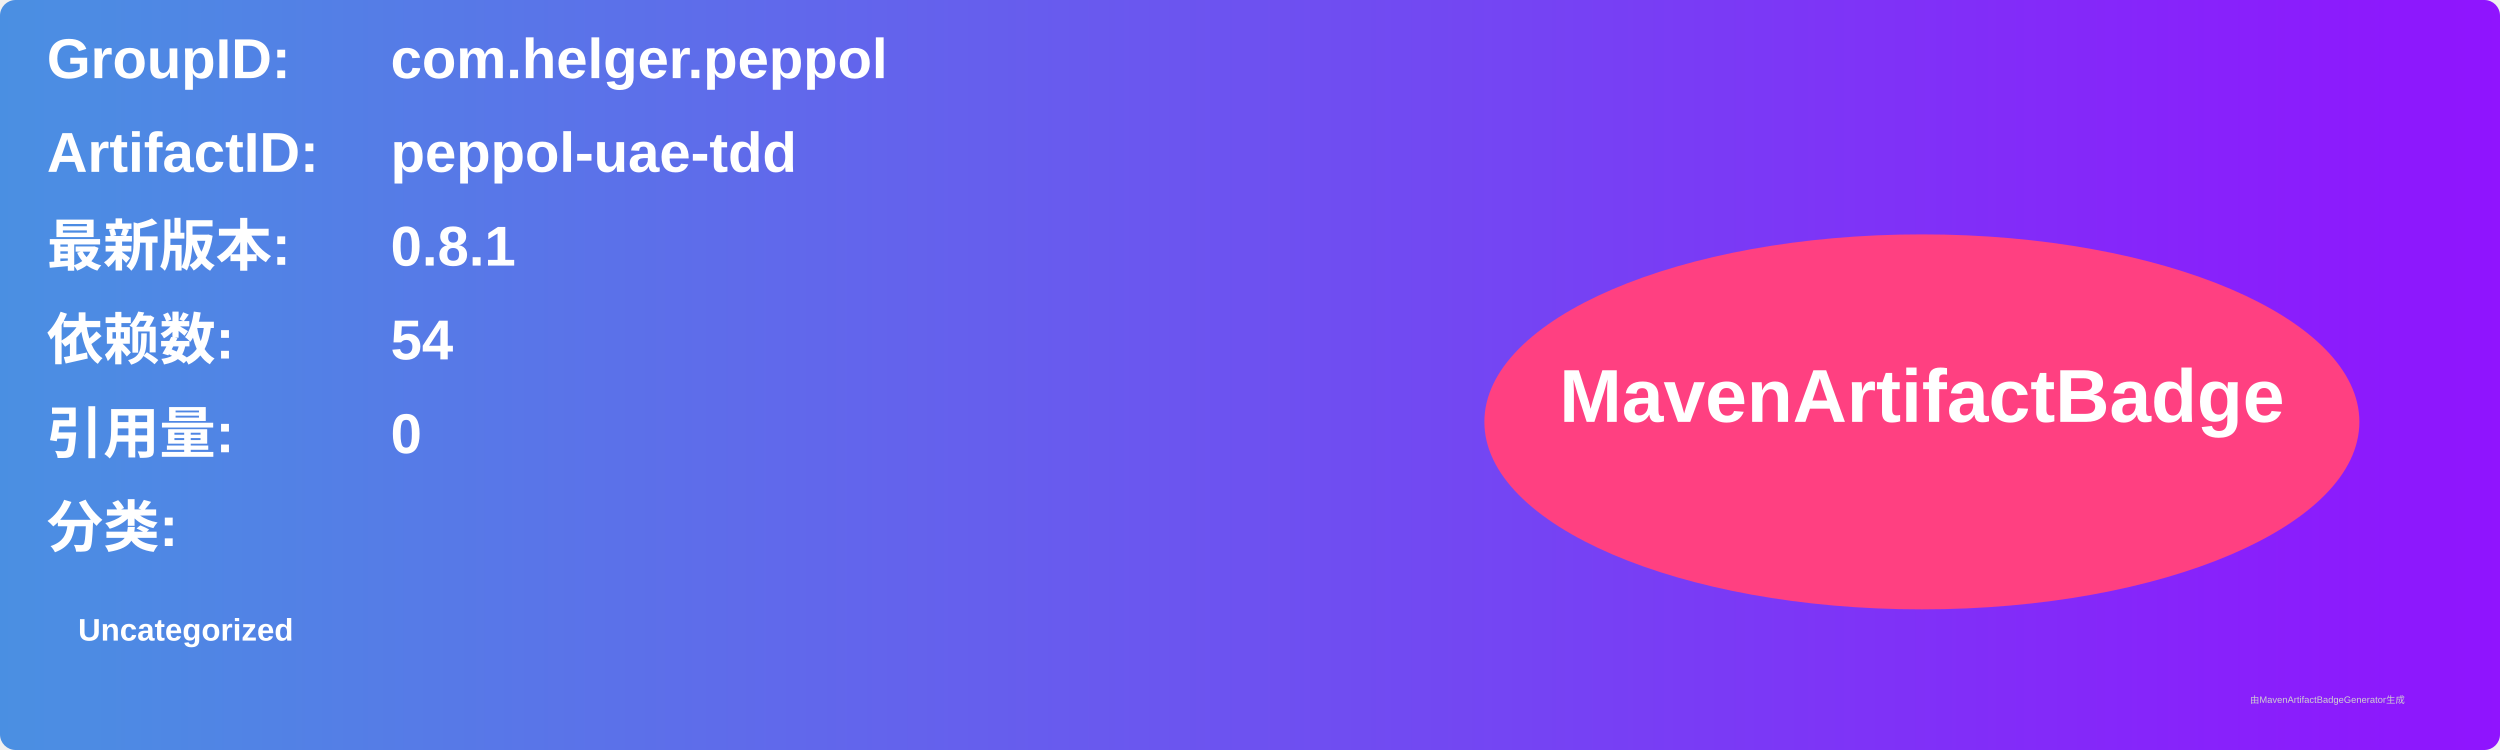
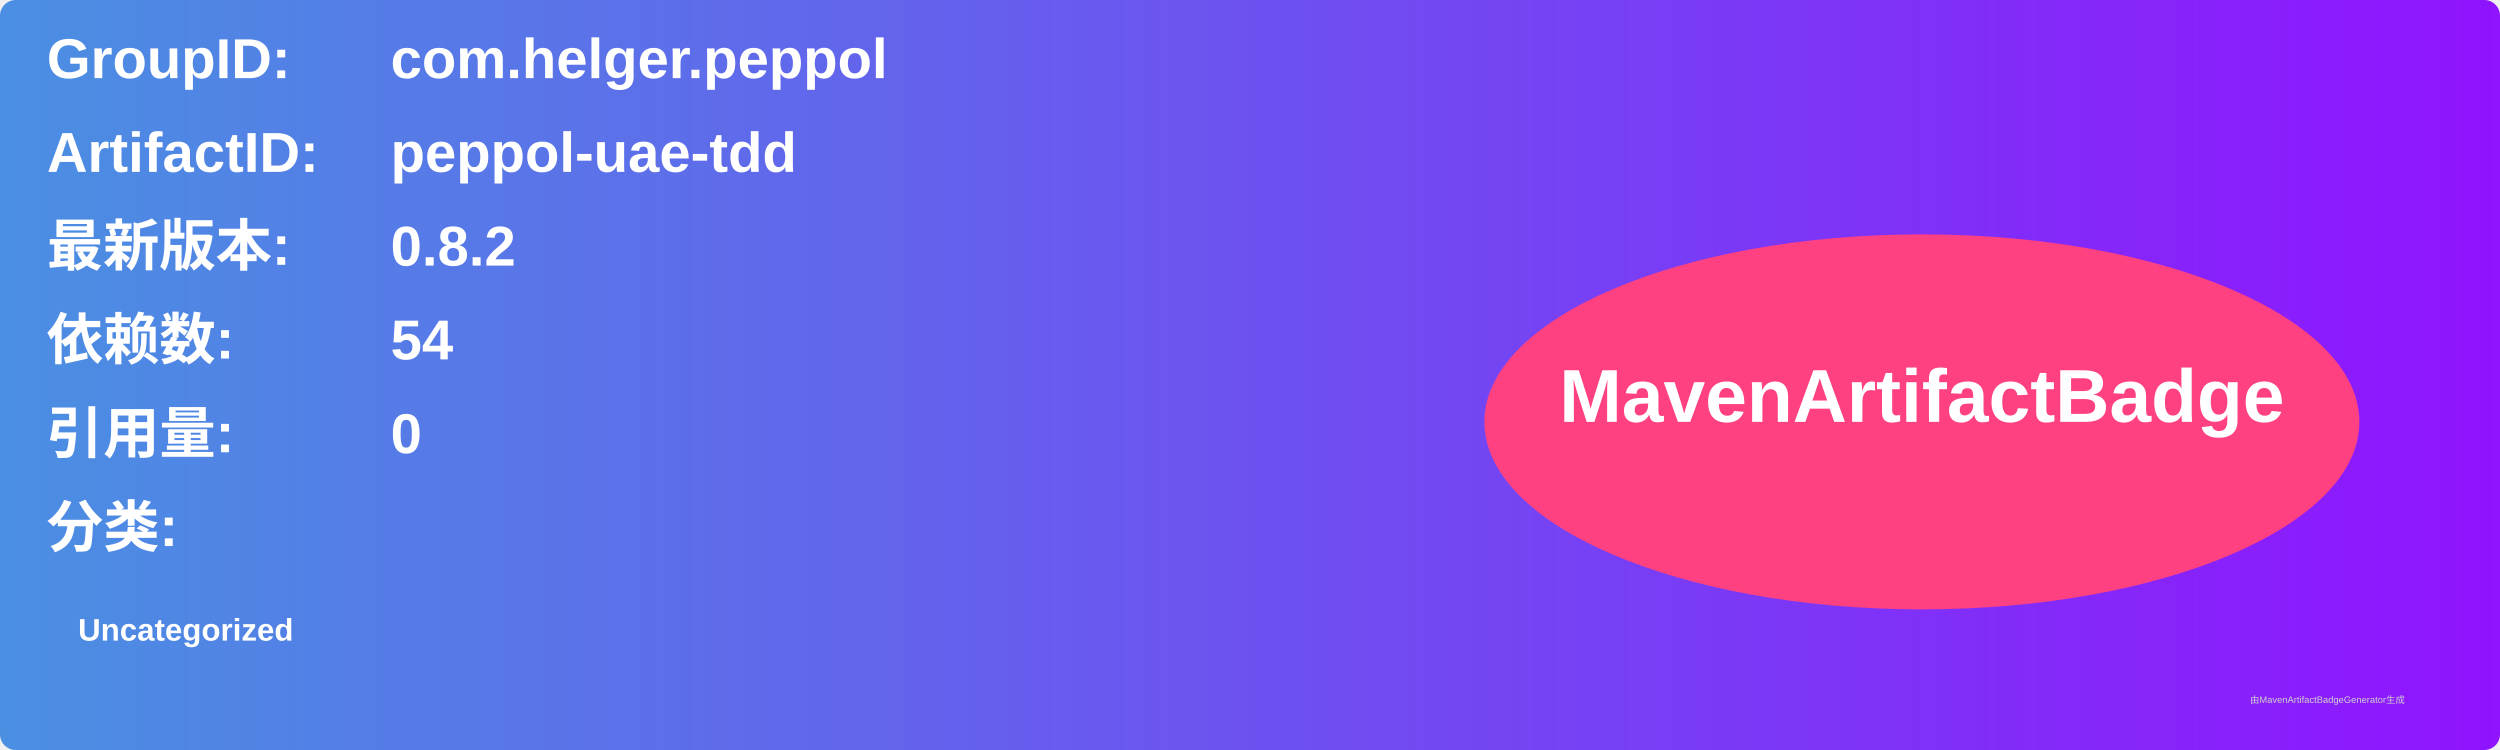
<svg xmlns="http://www.w3.org/2000/svg" width="800" height="240" viewBox="0 0 800 240">
  <linearGradient id="grad" x1="0%" y1="0%" x2="100%" y2="0%">
    <stop offset="0%" stop-color="#4a90e2" />
    <stop offset="100%" stop-color="#9013fe" />
  </linearGradient>
  <rect width="100%" height="100%" rx="5" ry="5" fill="url(#grad)" />
  <g transform="translate(15, 15)">
    <text x="0" y="10" font-family="Arial" font-size="18" fill="white" font-weight="bold" width="260">GroupID:</text>
    <text x="110" y="10" font-family="Arial" font-size="18" fill="white" font-weight="bold" width="460">com.helger.peppol</text>
    <text x="0" y="40" font-family="Arial" font-size="18" fill="white" font-weight="bold" width="260">ArtifactID:</text>
    <text x="110" y="40" font-family="Arial" font-size="18" fill="white" font-weight="bold" width="460">peppol-uae-tdd</text>
    <text x="0" y="70" font-family="Arial" font-size="18" fill="white" font-weight="bold">最新版本:</text>
    <text x="110" y="70" font-family="Arial" font-size="18" fill="white" font-weight="bold">
-       <tspan font-weight="bold">0.8.1</tspan>
+       <tspan font-weight="bold">0.8.2</tspan>
    </text>
    <text x="0" y="100" font-family="Arial" font-size="18" fill="white" font-weight="bold">依赖数: </text>
    <text x="110" y="100" font-family="Arial" font-size="18" fill="white">
      <tspan font-weight="bold">54</tspan>
    </text>
    <text x="0" y="130" font-family="Arial" font-size="18" fill="white" font-weight="bold">引用量: </text>
    <text x="110" y="130" font-family="Arial" font-size="18" fill="white">
      <tspan font-weight="bold">0</tspan>
    </text>
    <text x="0" y="160" font-family="Arial" font-size="18" fill="white" font-weight="bold">分类:</text>
    <text x="10" y="190" font-family="Arial" font-size="10" fill="white">
      <tspan font-weight="bold">Uncategorized</tspan>
    </text>
    <ellipse cx="600" cy="120" rx="140" ry="60" fill="#ff4081" />
    <text x="600" y="120" text-anchor="middle" font-family="Arial" font-size="24" fill="white" font-weight="bold">MavenArtifactBadge</text>
  </g>
  <text x="720" y="225" font-family="Arial" font-size="3" fill="#d0d0d0">由MavenArtifactBadgeGenerator生成</text>
</svg>
